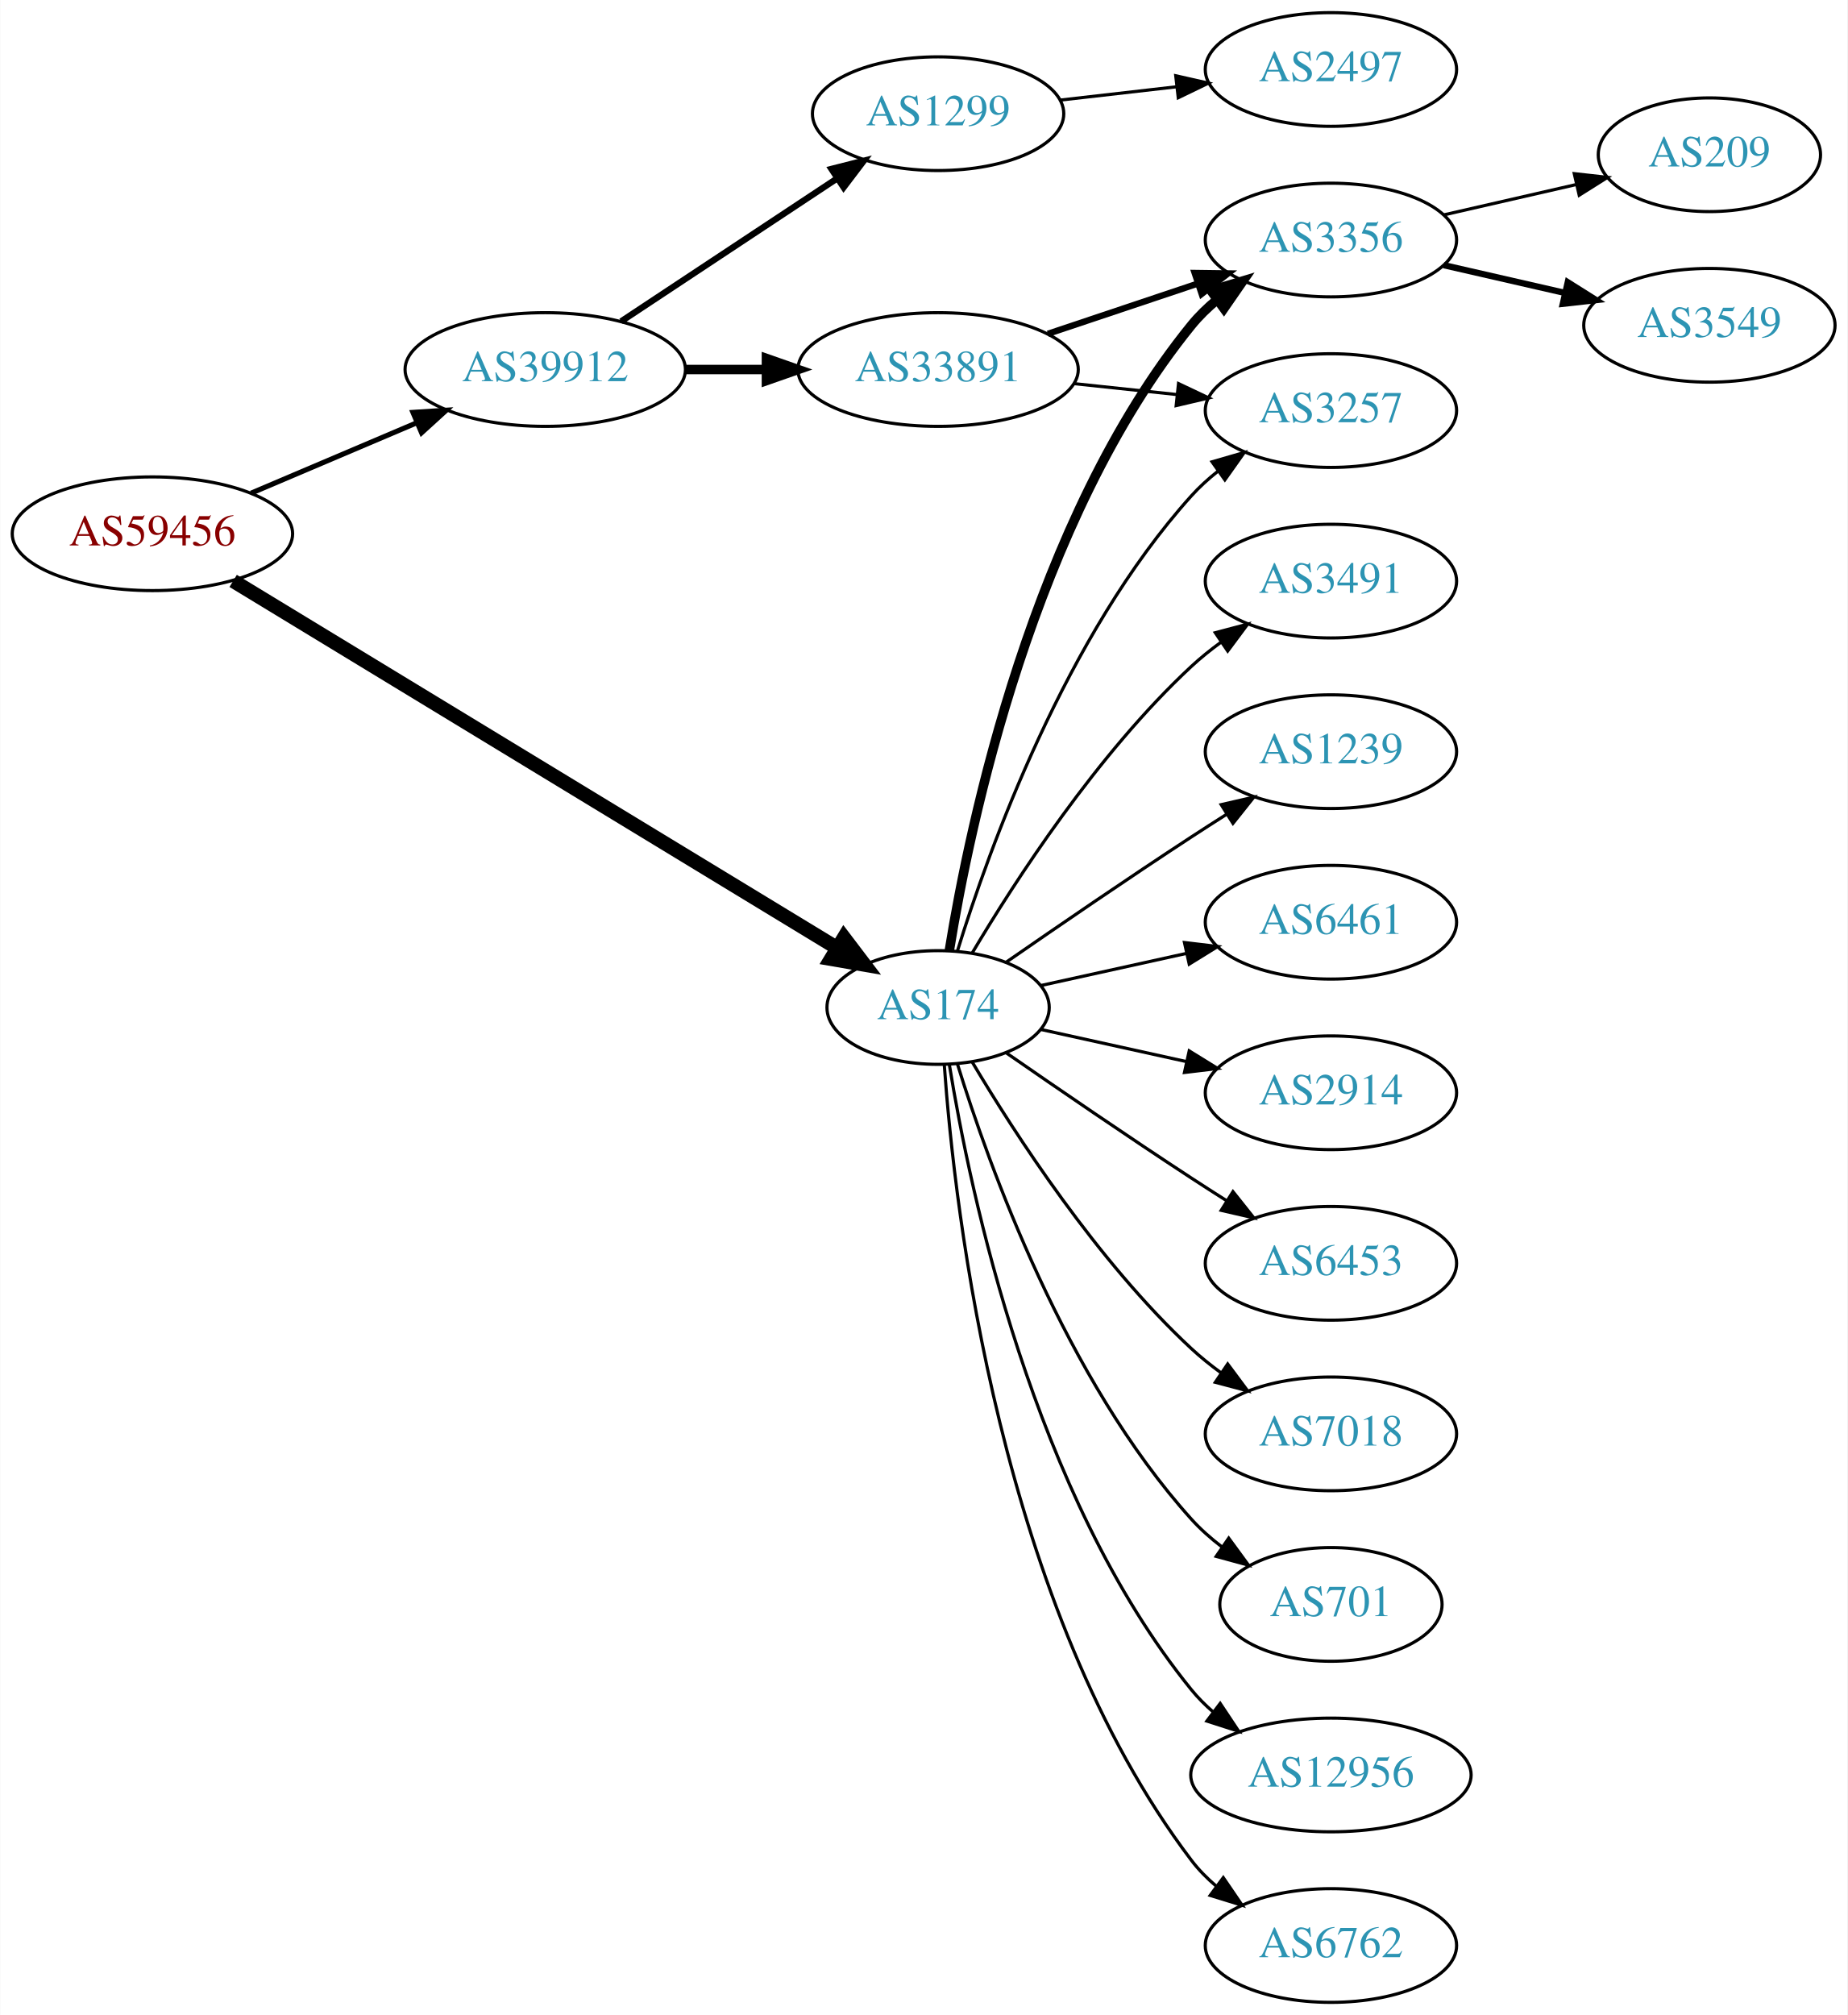
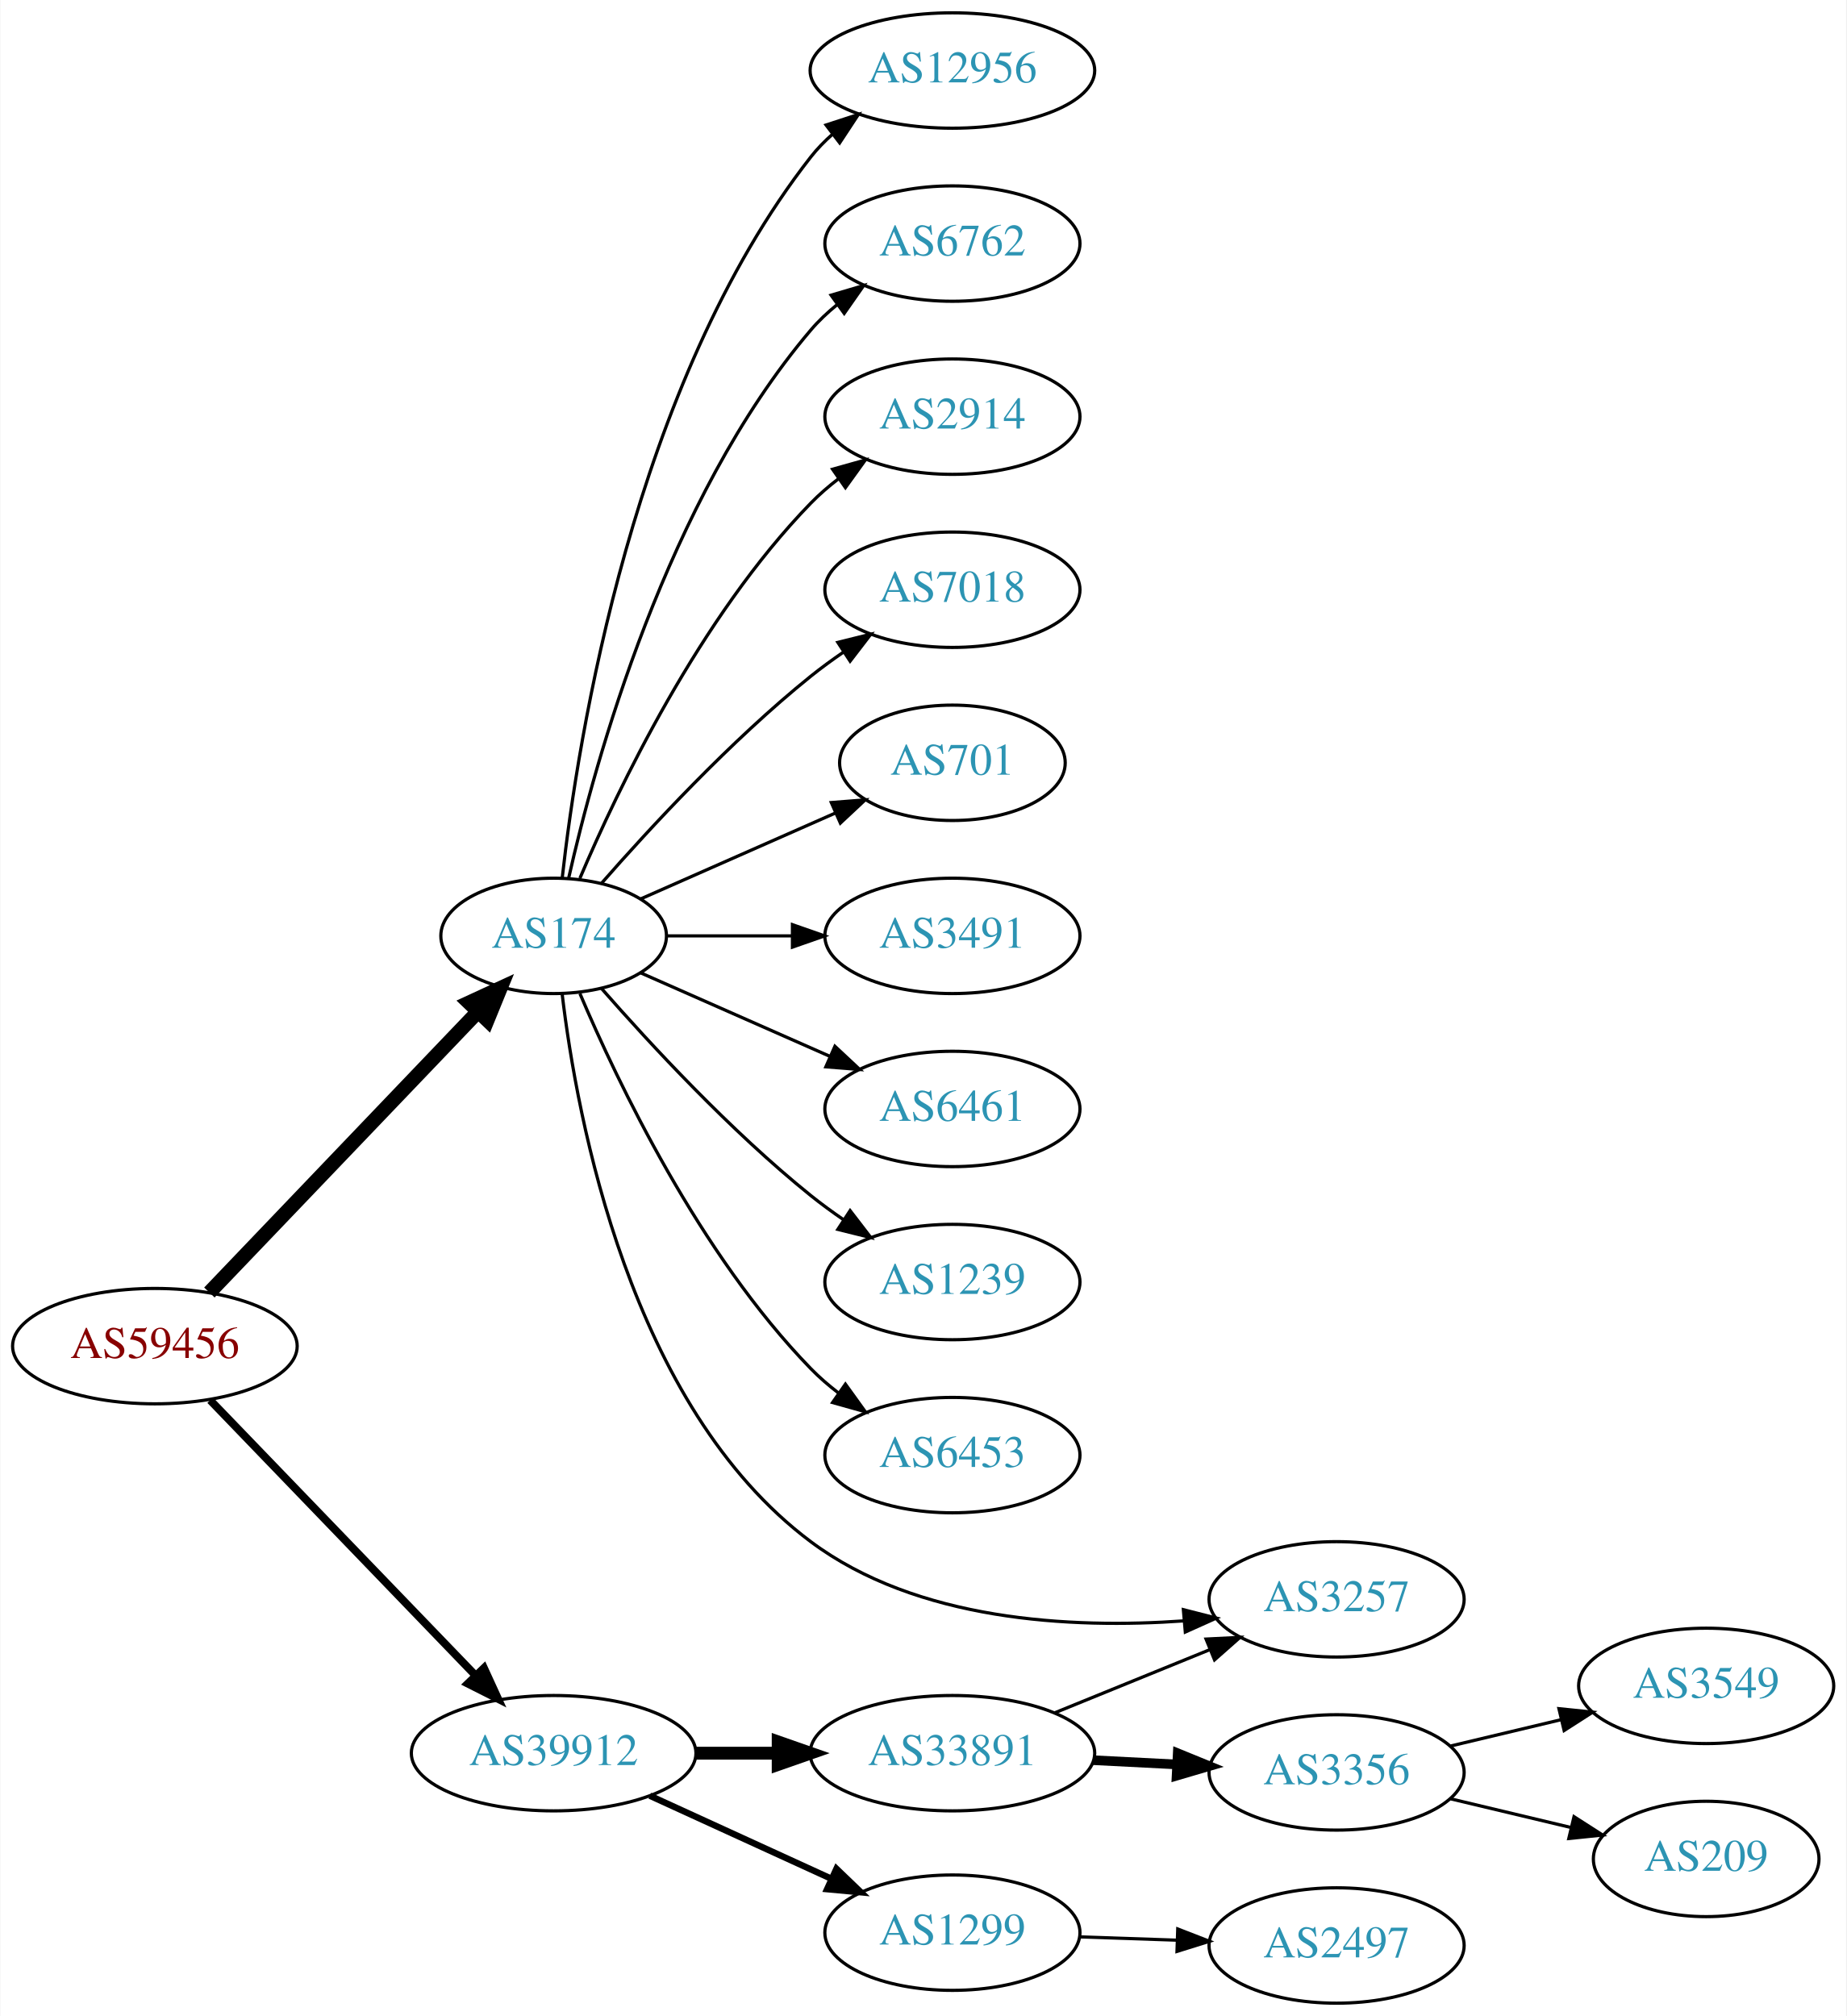
- <svg xmlns="http://www.w3.org/2000/svg" xmlns:xlink="http://www.w3.org/1999/xlink" width="585pt" height="638pt" viewBox="0.00 0.00 584.86 638.00">
-   <g id="graph0" class="graph" transform="scale(1 1) rotate(0) translate(4 634)">
-     <polygon fill="white" stroke="none" points="-4,4 -4,-634 580.862,-634 580.862,4 -4,4" />
+ <svg xmlns="http://www.w3.org/2000/svg" xmlns:xlink="http://www.w3.org/1999/xlink" width="576pt" height="629pt" viewBox="0.00 0.00 575.76 629.00">
+   <g id="graph0" class="graph" transform="scale(1 1) rotate(0) translate(4 625)">
+     <polygon fill="white" stroke="none" points="-4,4 -4,-625 571.762,-625 571.762,4 -4,4" />
    <g id="node1" class="node">
      <g id="a_node1">
        <a xlink:href="/asn/59456" xlink:title="AS59456 ~ Cloud-Brokers IT-Services GmbH [AT]">
-           <ellipse fill="#ffffff" stroke="black" cx="44.196" cy="-465" rx="44.393" ry="18" />
-           <text text-anchor="middle" x="44.196" y="-461.3" font-family="Times,serif" font-size="14.00" fill="#880000">AS59456</text>
+           <ellipse fill="#ffffff" stroke="black" cx="44.196" cy="-205" rx="44.393" ry="18" />
+           <text text-anchor="middle" x="44.196" y="-201.3" font-family="Times,serif" font-size="14.00" fill="#880000">AS59456</text>
        </a>
      </g>
    </g>
    <g id="node2" class="node">
      <g id="a_node2">
        <a xlink:href="/asn/174" xlink:title="AS174 ~ Cogent Communications [US]">
-           <ellipse fill="#ffffff" stroke="black" cx="292.98" cy="-315" rx="35.194" ry="18" />
-           <text text-anchor="middle" x="292.98" y="-311.3" font-family="Times,serif" font-size="14.00" fill="#2c94b3">AS174</text>
+           <ellipse fill="#ffffff" stroke="black" cx="168.588" cy="-333" rx="35.194" ry="18" />
+           <text text-anchor="middle" x="168.588" y="-329.3" font-family="Times,serif" font-size="14.00" fill="#2c94b3">AS174</text>
        </a>
      </g>
    </g>
    <g id="edge1" class="edge">
-       <path fill="none" stroke="black" stroke-width="4.5" d="M69.761,-450.069C114.981,-422.583 211.307,-364.035 260.96,-333.855" />
-       <polygon fill="black" stroke="black" stroke-width="4.5" points="263.165,-337.122 269.665,-328.564 259.075,-330.393 263.165,-337.122" />
+       <path fill="none" stroke="black" stroke-width="4.5" d="M61.197,-221.734C82.572,-244.088 120.567,-283.824 144.893,-309.265" />
+       <polygon fill="black" stroke="black" stroke-width="4.5" points="142.214,-312.16 151.971,-316.667 147.906,-306.718 142.214,-312.16" />
    </g>
    <g id="node3" class="node">
      <g id="a_node3">
        <a xlink:href="/asn/39912" xlink:title="AS39912 ~ oja.at GmbH [AT]">
-           <ellipse fill="#ffffff" stroke="black" cx="168.588" cy="-517" rx="44.393" ry="18" />
-           <text text-anchor="middle" x="168.588" y="-513.3" font-family="Times,serif" font-size="14.00" fill="#2c94b3">AS39912</text>
+           <ellipse fill="#ffffff" stroke="black" cx="168.588" cy="-78" rx="44.393" ry="18" />
+           <text text-anchor="middle" x="168.588" y="-74.3" font-family="Times,serif" font-size="14.00" fill="#2c94b3">AS39912</text>
        </a>
      </g>
    </g>
    <g id="edge2" class="edge">
-       <path fill="none" stroke="black" stroke-width="1.607" d="M75.45,-477.854C91.191,-484.542 110.638,-492.804 127.603,-500.012" />
-       <polygon fill="black" stroke="black" stroke-width="1.607" points="126.685,-503.425 137.258,-504.114 129.423,-496.982 126.685,-503.425" />
+       <path fill="none" stroke="black" stroke-width="2.455" d="M61.449,-188.135C82.663,-166.122 119.938,-127.444 144.192,-102.278" />
+       <polygon fill="black" stroke="black" stroke-width="2.455" points="146.849,-104.564 151.268,-94.934 141.809,-99.706 146.849,-104.564" />
    </g>
    <g id="node4" class="node">
      <g id="a_node4">
-         <a xlink:href="/asn/3491" xlink:title="AS3491 ~ PCCW Global, Inc. [US]">
-           <ellipse fill="#ffffff" stroke="black" cx="417.373" cy="-450" rx="39.794" ry="18" />
-           <text text-anchor="middle" x="417.373" y="-446.3" font-family="Times,serif" font-size="14.00" fill="#2c94b3">AS3491</text>
+         <a xlink:href="/asn/12956" xlink:title="AS12956 ~ TELXIUS [ES]">
+           <ellipse fill="#ffffff" stroke="black" cx="292.98" cy="-603" rx="44.393" ry="18" />
+           <text text-anchor="middle" x="292.98" y="-599.3" font-family="Times,serif" font-size="14.00" fill="#2c94b3">AS12956</text>
        </a>
      </g>
    </g>
    <g id="edge3" class="edge">
-       <path fill="none" stroke="black" d="M303.793,-332.279C317.299,-355.011 343.359,-395.314 373.176,-423 376.083,-425.699 379.296,-428.28 382.62,-430.703" />
-       <polygon fill="black" stroke="black" points="380.755,-433.667 390.998,-436.375 384.679,-427.87 380.755,-433.667" />
+       <path fill="none" stroke="black" d="M171.268,-351.129C176.098,-394.368 193.439,-505.216 248.784,-576 250.8,-578.578 253.135,-580.974 255.656,-583.188" />
+       <polygon fill="black" stroke="black" points="253.565,-585.996 263.638,-589.281 257.812,-580.432 253.565,-585.996" />
    </g>
    <g id="node5" class="node">
      <g id="a_node5">
-         <a xlink:href="/asn/3257" xlink:title="AS3257 ~ GTT [DE]">
-           <ellipse fill="#ffffff" stroke="black" cx="417.373" cy="-504" rx="39.794" ry="18" />
-           <text text-anchor="middle" x="417.373" y="-500.3" font-family="Times,serif" font-size="14.00" fill="#2c94b3">AS3257</text>
+         <a xlink:href="/asn/6762" xlink:title="AS6762 ~ TELECOM ITALIA SPARKLE S.p.A. [IT]">
+           <ellipse fill="#ffffff" stroke="black" cx="292.98" cy="-549" rx="39.794" ry="18" />
+           <text text-anchor="middle" x="292.98" y="-545.3" font-family="Times,serif" font-size="14.00" fill="#2c94b3">AS6762</text>
        </a>
      </g>
    </g>
    <g id="edge4" class="edge">
-       <path fill="none" stroke="black" d="M299.118,-332.94C309.021,-364.979 333.359,-432.812 373.176,-477 375.693,-479.792 378.564,-482.401 381.603,-484.812" />
-       <polygon fill="black" stroke="black" points="379.732,-487.776 389.911,-490.715 383.786,-482.07 379.732,-487.776" />
+       <path fill="none" stroke="black" d="M173.282,-351.075C181.422,-387.148 203.855,-469.14 248.784,-522 251.219,-524.864 254.035,-527.521 257.04,-529.961" />
+       <polygon fill="black" stroke="black" points="255.139,-532.905 265.3,-535.906 259.228,-527.224 255.139,-532.905" />
    </g>
    <g id="node6" class="node">
      <g id="a_node6">
-         <a xlink:href="/asn/1239" xlink:title="AS1239 ~ Sprint [US]">
-           <ellipse fill="#ffffff" stroke="black" cx="417.373" cy="-396" rx="39.794" ry="18" />
-           <text text-anchor="middle" x="417.373" y="-392.3" font-family="Times,serif" font-size="14.00" fill="#2c94b3">AS1239</text>
+         <a xlink:href="/asn/2914" xlink:title="AS2914 ~ NTT America, Inc. [US]">
+           <ellipse fill="#ffffff" stroke="black" cx="292.98" cy="-495" rx="39.794" ry="18" />
+           <text text-anchor="middle" x="292.98" y="-491.3" font-family="Times,serif" font-size="14.00" fill="#2c94b3">AS2914</text>
        </a>
      </g>
    </g>
    <g id="edge5" class="edge">
-       <path fill="none" stroke="black" d="M314.671,-329.44C330.563,-340.449 353.113,-355.897 373.176,-369 376.758,-371.339 380.529,-373.759 384.289,-376.144" />
-       <polygon fill="black" stroke="black" points="382.623,-379.231 392.95,-381.596 386.352,-373.307 382.623,-379.231" />
+       <path fill="none" stroke="black" d="M176.779,-350.975C188.546,-378.682 214.12,-432.348 248.784,-468 251.404,-470.695 254.345,-473.239 257.428,-475.608" />
+       <polygon fill="black" stroke="black" points="255.594,-478.597 265.796,-481.455 259.603,-472.859 255.594,-478.597" />
    </g>
    <g id="node7" class="node">
      <g id="a_node7">
-         <a xlink:href="/asn/6461" xlink:title="AS6461 ~ ZAYO-6461 [US]">
-           <ellipse fill="#ffffff" stroke="black" cx="417.373" cy="-342" rx="39.794" ry="18" />
-           <text text-anchor="middle" x="417.373" y="-338.3" font-family="Times,serif" font-size="14.00" fill="#2c94b3">AS6461</text>
+         <a xlink:href="/asn/7018" xlink:title="AS7018 ~ AT&amp;T Services, Inc. [US]">
+           <ellipse fill="#ffffff" stroke="black" cx="292.98" cy="-441" rx="39.794" ry="18" />
+           <text text-anchor="middle" x="292.98" y="-437.3" font-family="Times,serif" font-size="14.00" fill="#2c94b3">AS7018</text>
        </a>
      </g>
    </g>
    <g id="edge6" class="edge">
-       <path fill="none" stroke="black" d="M325.499,-321.953C339.56,-325.055 356.378,-328.765 371.702,-332.146" />
-       <polygon fill="black" stroke="black" points="370.993,-335.573 381.512,-334.31 372.501,-328.738 370.993,-335.573" />
+       <path fill="none" stroke="black" d="M183.462,-349.345C198.532,-366.559 223.81,-393.901 248.784,-414 252.04,-416.62 255.565,-419.192 259.149,-421.646" />
+       <polygon fill="black" stroke="black" points="257.237,-424.577 267.522,-427.121 261.068,-418.719 257.237,-424.577" />
    </g>
    <g id="node8" class="node">
      <g id="a_node8">
-         <a xlink:href="/asn/2914" xlink:title="AS2914 ~ NTT America, Inc. [US]">
-           <ellipse fill="#ffffff" stroke="black" cx="417.373" cy="-288" rx="39.794" ry="18" />
-           <text text-anchor="middle" x="417.373" y="-284.3" font-family="Times,serif" font-size="14.00" fill="#2c94b3">AS2914</text>
+         <a xlink:href="/asn/701" xlink:title="AS701 ~ UUNET [US]">
+           <ellipse fill="#ffffff" stroke="black" cx="292.98" cy="-387" rx="35.194" ry="18" />
+           <text text-anchor="middle" x="292.98" y="-383.3" font-family="Times,serif" font-size="14.00" fill="#2c94b3">AS701</text>
        </a>
      </g>
    </g>
    <g id="edge7" class="edge">
-       <path fill="none" stroke="black" d="M325.499,-308.047C339.56,-304.945 356.378,-301.235 371.702,-297.854" />
-       <polygon fill="black" stroke="black" points="372.501,-301.262 381.512,-295.69 370.993,-294.427 372.501,-301.262" />
+       <path fill="none" stroke="black" d="M195.844,-344.584C213.51,-352.379 237.018,-362.75 256.366,-371.287" />
+       <polygon fill="black" stroke="black" points="255.206,-374.6 265.768,-375.435 258.031,-368.196 255.206,-374.6" />
    </g>
    <g id="node9" class="node">
      <g id="a_node9">
-         <a xlink:href="/asn/6453" xlink:title="AS6453 ~ TATA COMMUNICATIONS (AMERICA) INC [US]">
-           <ellipse fill="#ffffff" stroke="black" cx="417.373" cy="-234" rx="39.794" ry="18" />
-           <text text-anchor="middle" x="417.373" y="-230.3" font-family="Times,serif" font-size="14.00" fill="#2c94b3">AS6453</text>
+         <a xlink:href="/asn/3491" xlink:title="AS3491 ~ PCCW Global, Inc. [US]">
+           <ellipse fill="#ffffff" stroke="black" cx="292.98" cy="-333" rx="39.794" ry="18" />
+           <text text-anchor="middle" x="292.98" y="-329.3" font-family="Times,serif" font-size="14.00" fill="#2c94b3">AS3491</text>
        </a>
      </g>
    </g>
    <g id="edge8" class="edge">
-       <path fill="none" stroke="black" d="M314.671,-300.56C330.563,-289.551 353.113,-274.103 373.176,-261 376.758,-258.661 380.529,-256.241 384.289,-253.856" />
-       <polygon fill="black" stroke="black" points="386.352,-256.693 392.95,-248.404 382.623,-250.769 386.352,-256.693" />
+       <path fill="none" stroke="black" d="M204.007,-333C216.058,-333 229.834,-333 242.852,-333" />
+       <polygon fill="black" stroke="black" points="243.081,-336.5 253.081,-333 243.081,-329.5 243.081,-336.5" />
    </g>
    <g id="node10" class="node">
      <g id="a_node10">
-         <a xlink:href="/asn/7018" xlink:title="AS7018 ~ AT&amp;T Services, Inc. [US]">
-           <ellipse fill="#ffffff" stroke="black" cx="417.373" cy="-180" rx="39.794" ry="18" />
-           <text text-anchor="middle" x="417.373" y="-176.3" font-family="Times,serif" font-size="14.00" fill="#2c94b3">AS7018</text>
+         <a xlink:href="/asn/6461" xlink:title="AS6461 ~ ZAYO-6461 [US]">
+           <ellipse fill="#ffffff" stroke="black" cx="292.98" cy="-279" rx="39.794" ry="18" />
+           <text text-anchor="middle" x="292.98" y="-275.3" font-family="Times,serif" font-size="14.00" fill="#2c94b3">AS6461</text>
        </a>
      </g>
    </g>
    <g id="edge9" class="edge">
-       <path fill="none" stroke="black" d="M303.793,-297.721C317.299,-274.989 343.359,-234.686 373.176,-207 376.083,-204.301 379.296,-201.72 382.62,-199.297" />
-       <polygon fill="black" stroke="black" points="384.679,-202.13 390.998,-193.625 380.755,-196.333 384.679,-202.13" />
+       <path fill="none" stroke="black" d="M195.844,-321.416C213.03,-313.833 235.743,-303.812 254.777,-295.414" />
+       <polygon fill="black" stroke="black" points="256.329,-298.555 264.065,-291.316 253.503,-292.151 256.329,-298.555" />
    </g>
    <g id="node11" class="node">
      <g id="a_node11">
-         <a xlink:href="/asn/701" xlink:title="AS701 ~ UUNET [US]">
-           <ellipse fill="#ffffff" stroke="black" cx="417.373" cy="-126" rx="35.194" ry="18" />
-           <text text-anchor="middle" x="417.373" y="-122.3" font-family="Times,serif" font-size="14.00" fill="#2c94b3">AS701</text>
+         <a xlink:href="/asn/1239" xlink:title="AS1239 ~ Sprint [US]">
+           <ellipse fill="#ffffff" stroke="black" cx="292.98" cy="-225" rx="39.794" ry="18" />
+           <text text-anchor="middle" x="292.98" y="-221.3" font-family="Times,serif" font-size="14.00" fill="#2c94b3">AS1239</text>
        </a>
      </g>
    </g>
    <g id="edge10" class="edge">
-       <path fill="none" stroke="black" d="M299.118,-297.06C309.021,-265.021 333.359,-197.188 373.176,-153 376.04,-149.822 379.364,-146.881 382.872,-144.2" />
-       <polygon fill="black" stroke="black" points="385.005,-146.982 391.261,-138.431 381.038,-141.214 385.005,-146.982" />
+       <path fill="none" stroke="black" d="M183.462,-316.655C198.532,-299.441 223.81,-272.099 248.784,-252 252.04,-249.38 255.565,-246.808 259.149,-244.354" />
+       <polygon fill="black" stroke="black" points="261.068,-247.281 267.522,-238.879 257.237,-241.423 261.068,-247.281" />
    </g>
    <g id="node12" class="node">
      <g id="a_node12">
-         <a xlink:href="/asn/3356" xlink:title="AS3356 ~ Level 3 Parent, LLC [US]">
-           <ellipse fill="#ffffff" stroke="black" cx="417.373" cy="-558" rx="39.794" ry="18" />
-           <text text-anchor="middle" x="417.373" y="-554.3" font-family="Times,serif" font-size="14.00" fill="#2c94b3">AS3356</text>
+         <a xlink:href="/asn/6453" xlink:title="AS6453 ~ TATA COMMUNICATIONS (AMERICA) INC [US]">
+           <ellipse fill="#ffffff" stroke="black" cx="292.98" cy="-171" rx="39.794" ry="18" />
+           <text text-anchor="middle" x="292.98" y="-167.3" font-family="Times,serif" font-size="14.00" fill="#2c94b3">AS6453</text>
        </a>
      </g>
    </g>
    <g id="edge11" class="edge">
-       <path fill="none" stroke="black" stroke-width="3" d="M296.561,-333.178C303.016,-372.997 323.088,-469.286 373.176,-531 375.545,-533.918 378.318,-536.612 381.295,-539.075" />
-       <polygon fill="black" stroke="black" stroke-width="3" points="379.371,-542.003 389.517,-545.052 383.486,-536.341 379.371,-542.003" />
+       <path fill="none" stroke="black" d="M176.779,-315.025C188.546,-287.318 214.12,-233.652 248.784,-198 251.404,-195.305 254.345,-192.761 257.428,-190.392" />
+       <polygon fill="black" stroke="black" points="259.603,-193.141 265.796,-184.545 255.594,-187.403 259.603,-193.141" />
    </g>
    <g id="node13" class="node">
      <g id="a_node13">
-         <a xlink:href="/asn/12956" xlink:title="AS12956 ~ TELXIUS [ES]">
-           <ellipse fill="#ffffff" stroke="black" cx="417.373" cy="-72" rx="44.393" ry="18" />
-           <text text-anchor="middle" x="417.373" y="-68.3" font-family="Times,serif" font-size="14.00" fill="#2c94b3">AS12956</text>
+         <a xlink:href="/asn/3257" xlink:title="AS3257 ~ GTT [DE]">
+           <ellipse fill="#ffffff" stroke="black" cx="412.823" cy="-126" rx="39.794" ry="18" />
+           <text text-anchor="middle" x="412.823" y="-122.3" font-family="Times,serif" font-size="14.00" fill="#2c94b3">AS3257</text>
        </a>
      </g>
    </g>
    <g id="edge12" class="edge">
-       <path fill="none" stroke="black" d="M296.561,-296.822C303.016,-257.003 323.088,-160.714 373.176,-99 375.239,-96.459 377.607,-94.089 380.15,-91.893" />
-       <polygon fill="black" stroke="black" points="382.303,-94.653 388.171,-85.831 378.083,-89.068 382.303,-94.653" />
+       <path fill="none" stroke="black" d="M171.254,-314.787C175.844,-276.173 192.366,-186.179 248.784,-144 281.894,-119.246 329.881,-116.778 365.225,-119.281" />
+       <polygon fill="black" stroke="black" points="365.032,-122.777 375.296,-120.151 365.634,-115.803 365.032,-122.777" />
    </g>
    <g id="node14" class="node">
      <g id="a_node14">
-         <a xlink:href="/asn/6762" xlink:title="AS6762 ~ TELECOM ITALIA SPARKLE S.p.A. [IT]">
-           <ellipse fill="#ffffff" stroke="black" cx="417.373" cy="-18" rx="39.794" ry="18" />
-           <text text-anchor="middle" x="417.373" y="-14.3" font-family="Times,serif" font-size="14.00" fill="#2c94b3">AS6762</text>
+         <a xlink:href="/asn/33891" xlink:title="AS33891 ~ CORE-BACKBONE GMBH GLOBAL NETWORK [DE]">
+           <ellipse fill="#ffffff" stroke="black" cx="292.98" cy="-78" rx="44.393" ry="18" />
+           <text text-anchor="middle" x="292.98" y="-74.3" font-family="Times,serif" font-size="14.00" fill="#2c94b3">AS33891</text>
        </a>
      </g>
    </g>
    <g id="edge13" class="edge">
-       <path fill="none" stroke="black" d="M294.929,-296.964C298.215,-250.543 312.525,-124.993 373.176,-45 375.447,-42.005 378.155,-39.26 381.091,-36.765" />
-       <polygon fill="black" stroke="black" points="383.285,-39.496 389.256,-30.744 379.131,-33.862 383.285,-39.496" />
-     </g>
-     <g id="node17" class="node">
-       <g id="a_node17">
-         <a xlink:href="/asn/1299" xlink:title="AS1299 ~ Telia Carrier [EU]">
-           <ellipse fill="#ffffff" stroke="black" cx="292.98" cy="-598" rx="39.794" ry="18" />
-           <text text-anchor="middle" x="292.98" y="-594.3" font-family="Times,serif" font-size="14.00" fill="#2c94b3">AS1299</text>
-         </a>
-       </g>
-     </g>
-     <g id="edge16" class="edge">
-       <path fill="none" stroke="black" stroke-width="2" d="M192.609,-532.235C211.963,-545.044 239.798,-563.466 261.088,-577.555" />
-       <polygon fill="black" stroke="black" stroke-width="2" points="259.205,-580.506 269.476,-583.107 263.069,-574.669 259.205,-580.506" />
-     </g>
-     <g id="node18" class="node">
-       <g id="a_node18">
-         <a xlink:href="/asn/33891" xlink:title="AS33891 ~ CORE-BACKBONE GMBH GLOBAL NETWORK [DE]">
-           <ellipse fill="#ffffff" stroke="black" cx="292.98" cy="-517" rx="44.393" ry="18" />
-           <text text-anchor="middle" x="292.98" y="-513.3" font-family="Times,serif" font-size="14.00" fill="#2c94b3">AS33891</text>
-         </a>
-       </g>
-     </g>
-     <g id="edge17" class="edge">
-       <path fill="none" stroke="black" stroke-width="3" d="M213.084,-517C221.29,-517 229.961,-517 238.434,-517" />
-       <polygon fill="black" stroke="black" stroke-width="3" points="238.625,-520.5 248.625,-517 238.625,-513.5 238.625,-520.5" />
+       <path fill="none" stroke="black" stroke-width="4" d="M213.084,-78C221.29,-78 229.961,-78 238.434,-78" />
+       <polygon fill="black" stroke="black" stroke-width="4" points="238.625,-81.5 248.625,-78 238.625,-74.5 238.625,-81.5" />
    </g>
    <g id="node15" class="node">
      <g id="a_node15">
-         <a xlink:href="/asn/209" xlink:title="AS209 ~ CenturyLink Communications, LLC [US]">
-           <ellipse fill="#ffffff" stroke="black" cx="537.215" cy="-585" rx="35.194" ry="18" />
-           <text text-anchor="middle" x="537.215" y="-581.3" font-family="Times,serif" font-size="14.00" fill="#2c94b3">AS209</text>
+         <a xlink:href="/asn/1299" xlink:title="AS1299 ~ Telia Carrier [EU]">
+           <ellipse fill="#ffffff" stroke="black" cx="292.98" cy="-22" rx="39.794" ry="18" />
+           <text text-anchor="middle" x="292.98" y="-18.3" font-family="Times,serif" font-size="14.00" fill="#2c94b3">AS1299</text>
        </a>
      </g>
    </g>
    <g id="edge14" class="edge">
-       <path fill="none" stroke="black" d="M453.092,-565.955C466.184,-568.955 481.207,-572.396 494.847,-575.522" />
-       <polygon fill="black" stroke="black" points="494.425,-579.016 504.955,-577.838 495.989,-572.193 494.425,-579.016" />
+       <path fill="none" stroke="black" stroke-width="2" d="M198.593,-64.729C215.569,-56.962 237.164,-47.081 255.311,-38.778" />
+       <polygon fill="black" stroke="black" stroke-width="2" points="256.807,-41.943 264.444,-34.599 253.894,-35.577 256.807,-41.943" />
+     </g>
+     <g id="edge16" class="edge">
+       <path fill="none" stroke="black" d="M324.942,-90.611C339.738,-96.638 357.596,-103.912 373.263,-110.294" />
+       <polygon fill="black" stroke="black" points="372.107,-113.602 382.689,-114.133 374.748,-107.119 372.107,-113.602" />
    </g>
    <g id="node16" class="node">
      <g id="a_node16">
-         <a xlink:href="/asn/3549" xlink:title="AS3549 ~ Level 3 Parent, LLC [US]">
-           <ellipse fill="#ffffff" stroke="black" cx="537.215" cy="-531" rx="39.794" ry="18" />
-           <text text-anchor="middle" x="537.215" y="-527.3" font-family="Times,serif" font-size="14.00" fill="#2c94b3">AS3549</text>
+         <a xlink:href="/asn/3356" xlink:title="AS3356 ~ Level 3 Parent, LLC [US]">
+           <ellipse fill="#ffffff" stroke="black" cx="412.823" cy="-72" rx="39.794" ry="18" />
+           <text text-anchor="middle" x="412.823" y="-68.3" font-family="Times,serif" font-size="14.00" fill="#2c94b3">AS3356</text>
        </a>
      </g>
    </g>
    <g id="edge15" class="edge">
-       <path fill="none" stroke="black" stroke-width="2" d="M453.092,-550.045C465.092,-547.296 478.713,-544.175 491.405,-541.267" />
-       <polygon fill="black" stroke="black" stroke-width="2" points="492.371,-544.636 501.337,-538.991 490.808,-537.813 492.371,-544.636" />
+       <path fill="none" stroke="black" stroke-width="3" d="M336.858,-75.817C345.372,-75.383 354.369,-74.925 363.063,-74.483" />
+       <polygon fill="black" stroke="black" stroke-width="3" points="363.272,-77.977 373.081,-73.972 362.916,-70.986 363.272,-77.977" />
    </g>
    <g id="node19" class="node">
      <g id="a_node19">
        <a xlink:href="/asn/2497" xlink:title="AS2497 ~ Internet Initiative Japan Inc. [JP]">
-           <ellipse fill="#ffffff" stroke="black" cx="417.373" cy="-612" rx="39.794" ry="18" />
-           <text text-anchor="middle" x="417.373" y="-608.3" font-family="Times,serif" font-size="14.00" fill="#2c94b3">AS2497</text>
+           <ellipse fill="#ffffff" stroke="black" cx="412.823" cy="-18" rx="39.794" ry="18" />
+           <text text-anchor="middle" x="412.823" y="-14.3" font-family="Times,serif" font-size="14.00" fill="#2c94b3">AS2497</text>
+         </a>
+       </g>
+     </g>
+     <g id="edge19" class="edge">
+       <path fill="none" stroke="black" d="M332.566,-20.69C342.333,-20.359 352.949,-19.998 363.144,-19.652" />
+       <polygon fill="black" stroke="black" points="363.275,-23.15 373.15,-19.313 363.037,-16.154 363.275,-23.15" />
+     </g>
+     <g id="node17" class="node">
+       <g id="a_node17">
+         <a xlink:href="/asn/3549" xlink:title="AS3549 ~ Level 3 Parent, LLC [US]">
+           <ellipse fill="#ffffff" stroke="black" cx="528.116" cy="-99" rx="39.794" ry="18" />
+           <text text-anchor="middle" x="528.116" y="-95.3" font-family="Times,serif" font-size="14.00" fill="#2c94b3">AS3549</text>
+         </a>
+       </g>
+     </g>
+     <g id="edge17" class="edge">
+       <path fill="none" stroke="black" d="M448.43,-80.248C459.301,-82.838 471.456,-85.735 482.898,-88.462" />
+       <polygon fill="black" stroke="black" points="482.182,-91.889 492.721,-90.803 483.804,-85.08 482.182,-91.889" />
+     </g>
+     <g id="node18" class="node">
+       <g id="a_node18">
+         <a xlink:href="/asn/209" xlink:title="AS209 ~ CenturyLink Communications, LLC [US]">
+           <ellipse fill="#ffffff" stroke="black" cx="528.116" cy="-45" rx="35.194" ry="18" />
+           <text text-anchor="middle" x="528.116" y="-41.3" font-family="Times,serif" font-size="14.00" fill="#2c94b3">AS209</text>
        </a>
      </g>
    </g>
    <g id="edge18" class="edge">
-       <path fill="none" stroke="black" d="M331.701,-602.315C343.334,-603.645 356.301,-605.129 368.522,-606.527" />
-       <polygon fill="black" stroke="black" points="368.233,-610.016 378.566,-607.675 369.029,-603.062 368.233,-610.016" />
-     </g>
-     <g id="edge20" class="edge">
-       <path fill="none" stroke="black" d="M336.101,-512.526C346.581,-511.413 357.891,-510.212 368.62,-509.072" />
-       <polygon fill="black" stroke="black" points="369.109,-512.54 378.683,-508.003 368.37,-505.579 369.109,-512.54" />
-     </g>
-     <g id="edge19" class="edge">
-       <path fill="none" stroke="black" stroke-width="2" d="M327.749,-528.312C342.375,-533.212 359.638,-538.994 375.023,-544.148" />
-       <polygon fill="black" stroke="black" stroke-width="2" points="374.222,-547.571 384.816,-547.429 376.446,-540.934 374.222,-547.571" />
+       <path fill="none" stroke="black" d="M448.43,-63.752C460.225,-60.941 473.529,-57.771 485.797,-54.847" />
+       <polygon fill="black" stroke="black" points="486.886,-58.186 495.802,-52.463 485.263,-51.377 486.886,-58.186" />
    </g>
  </g>
</svg>
